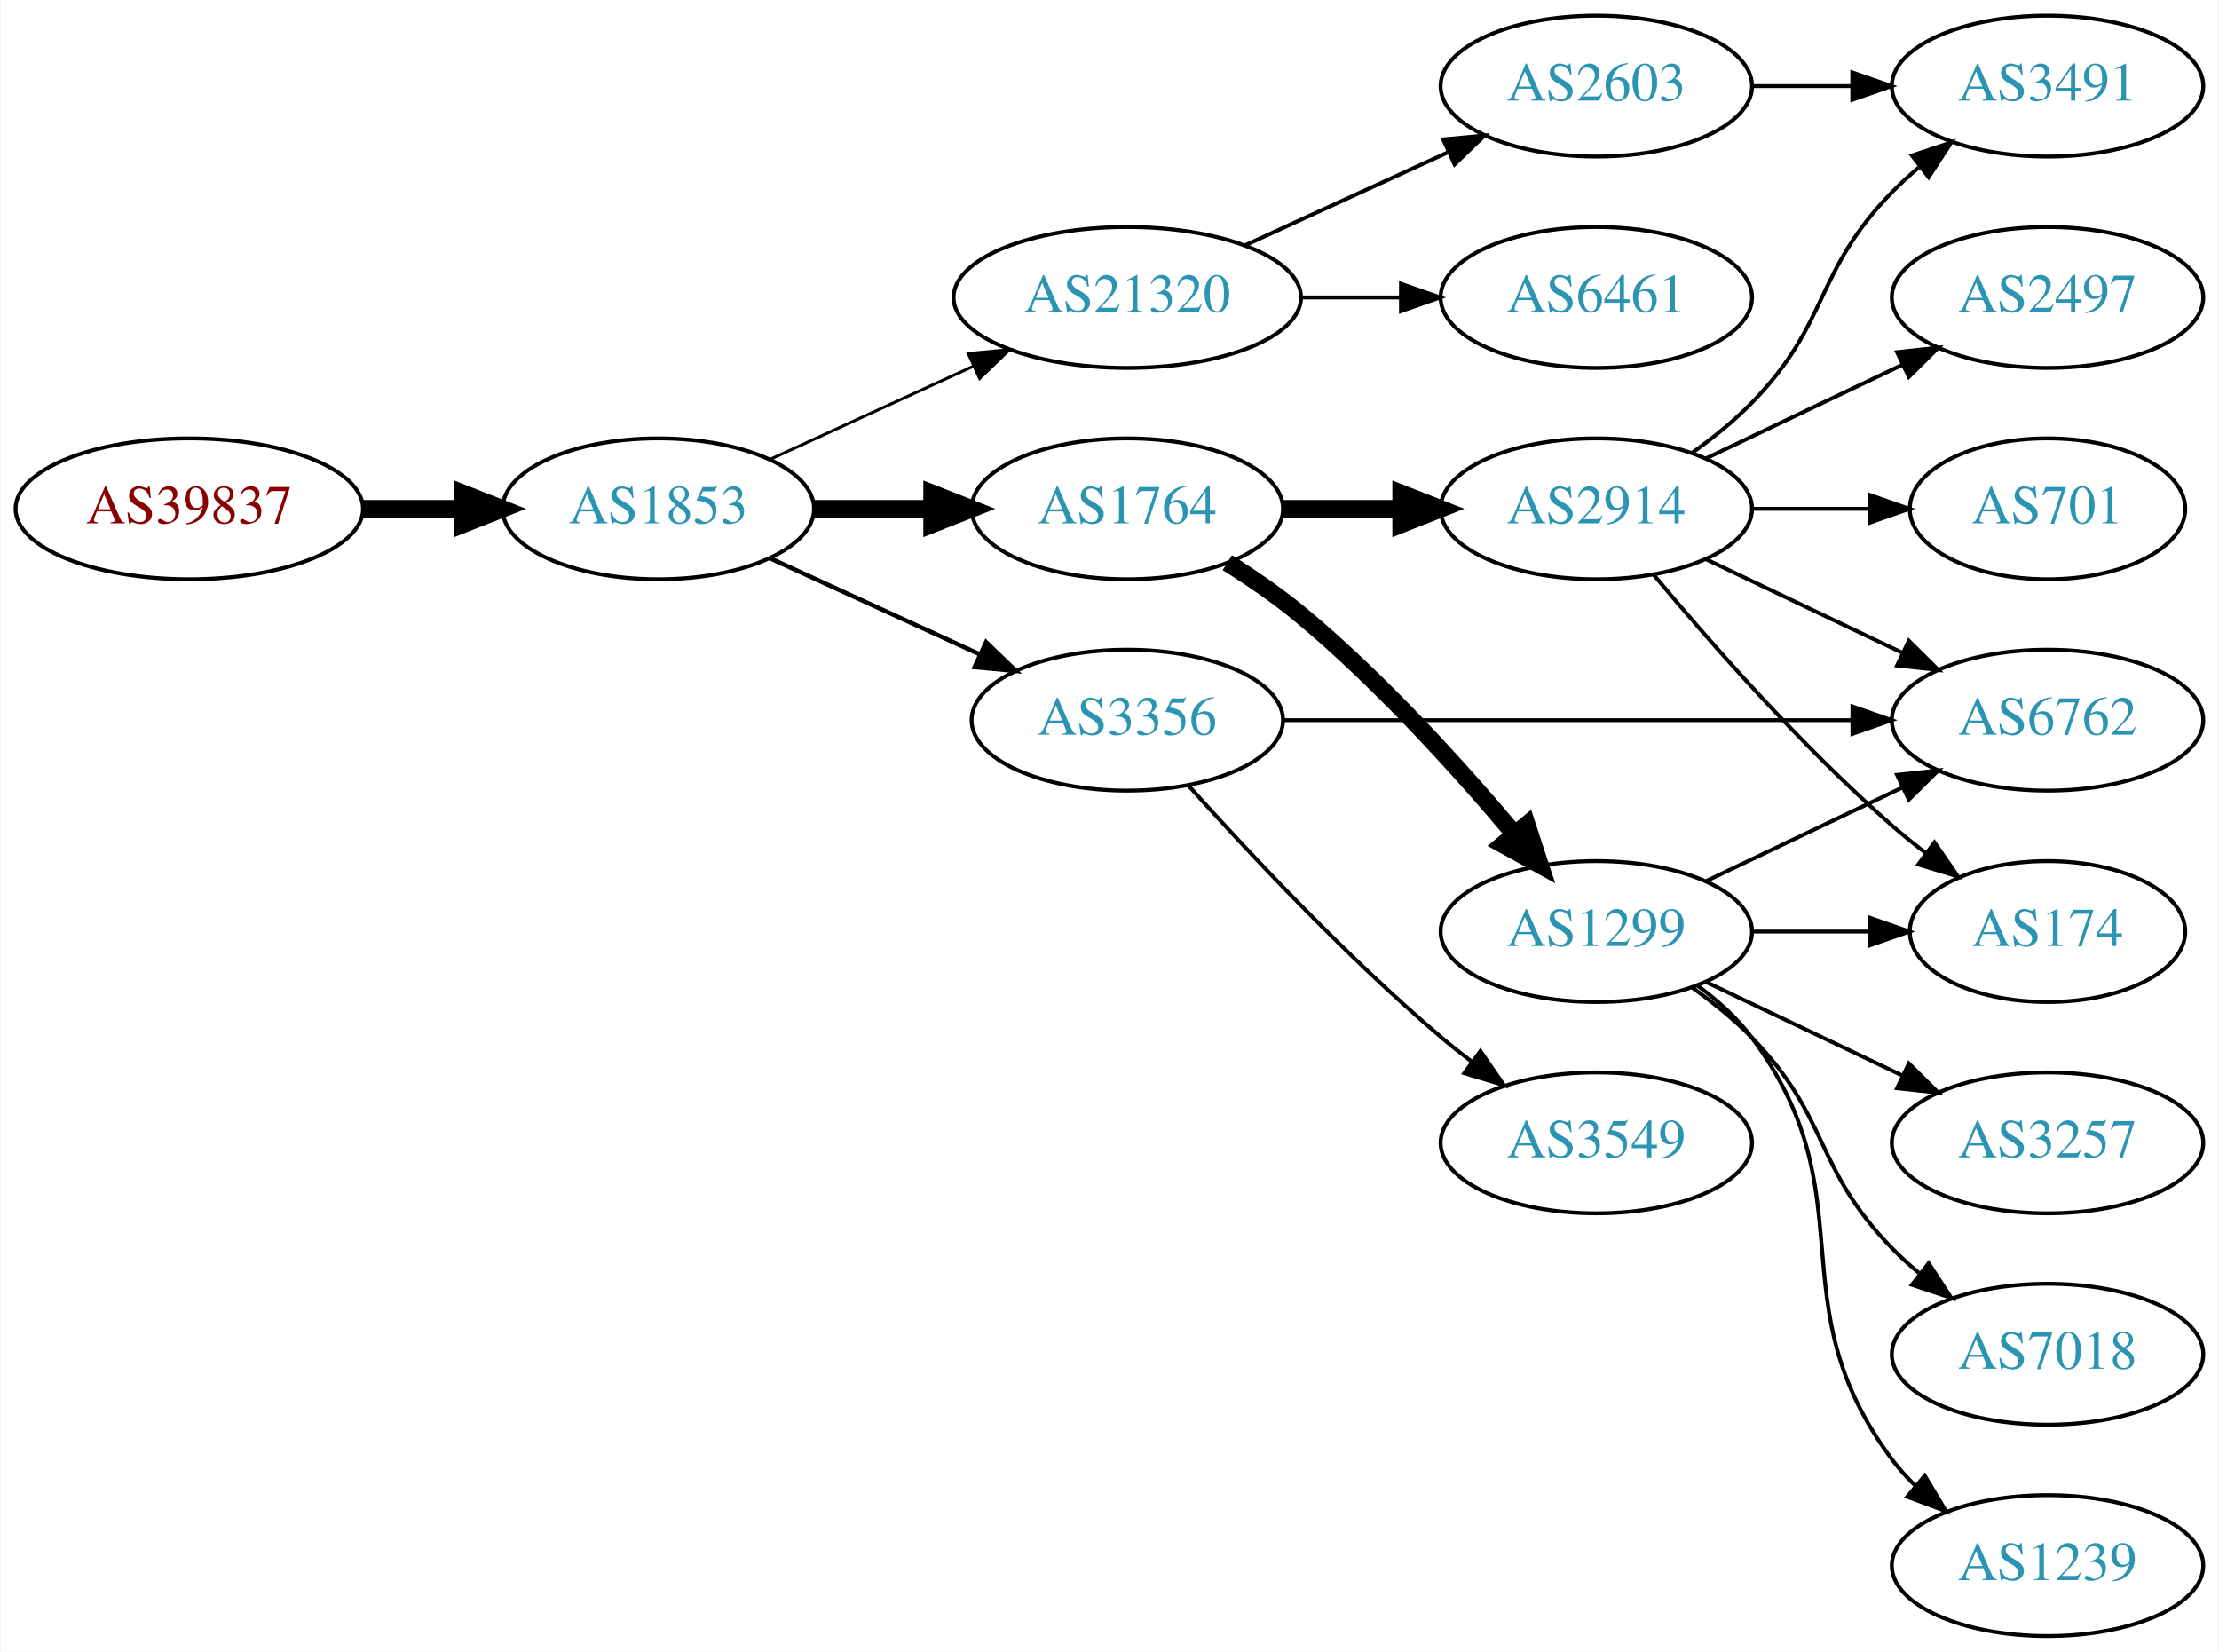
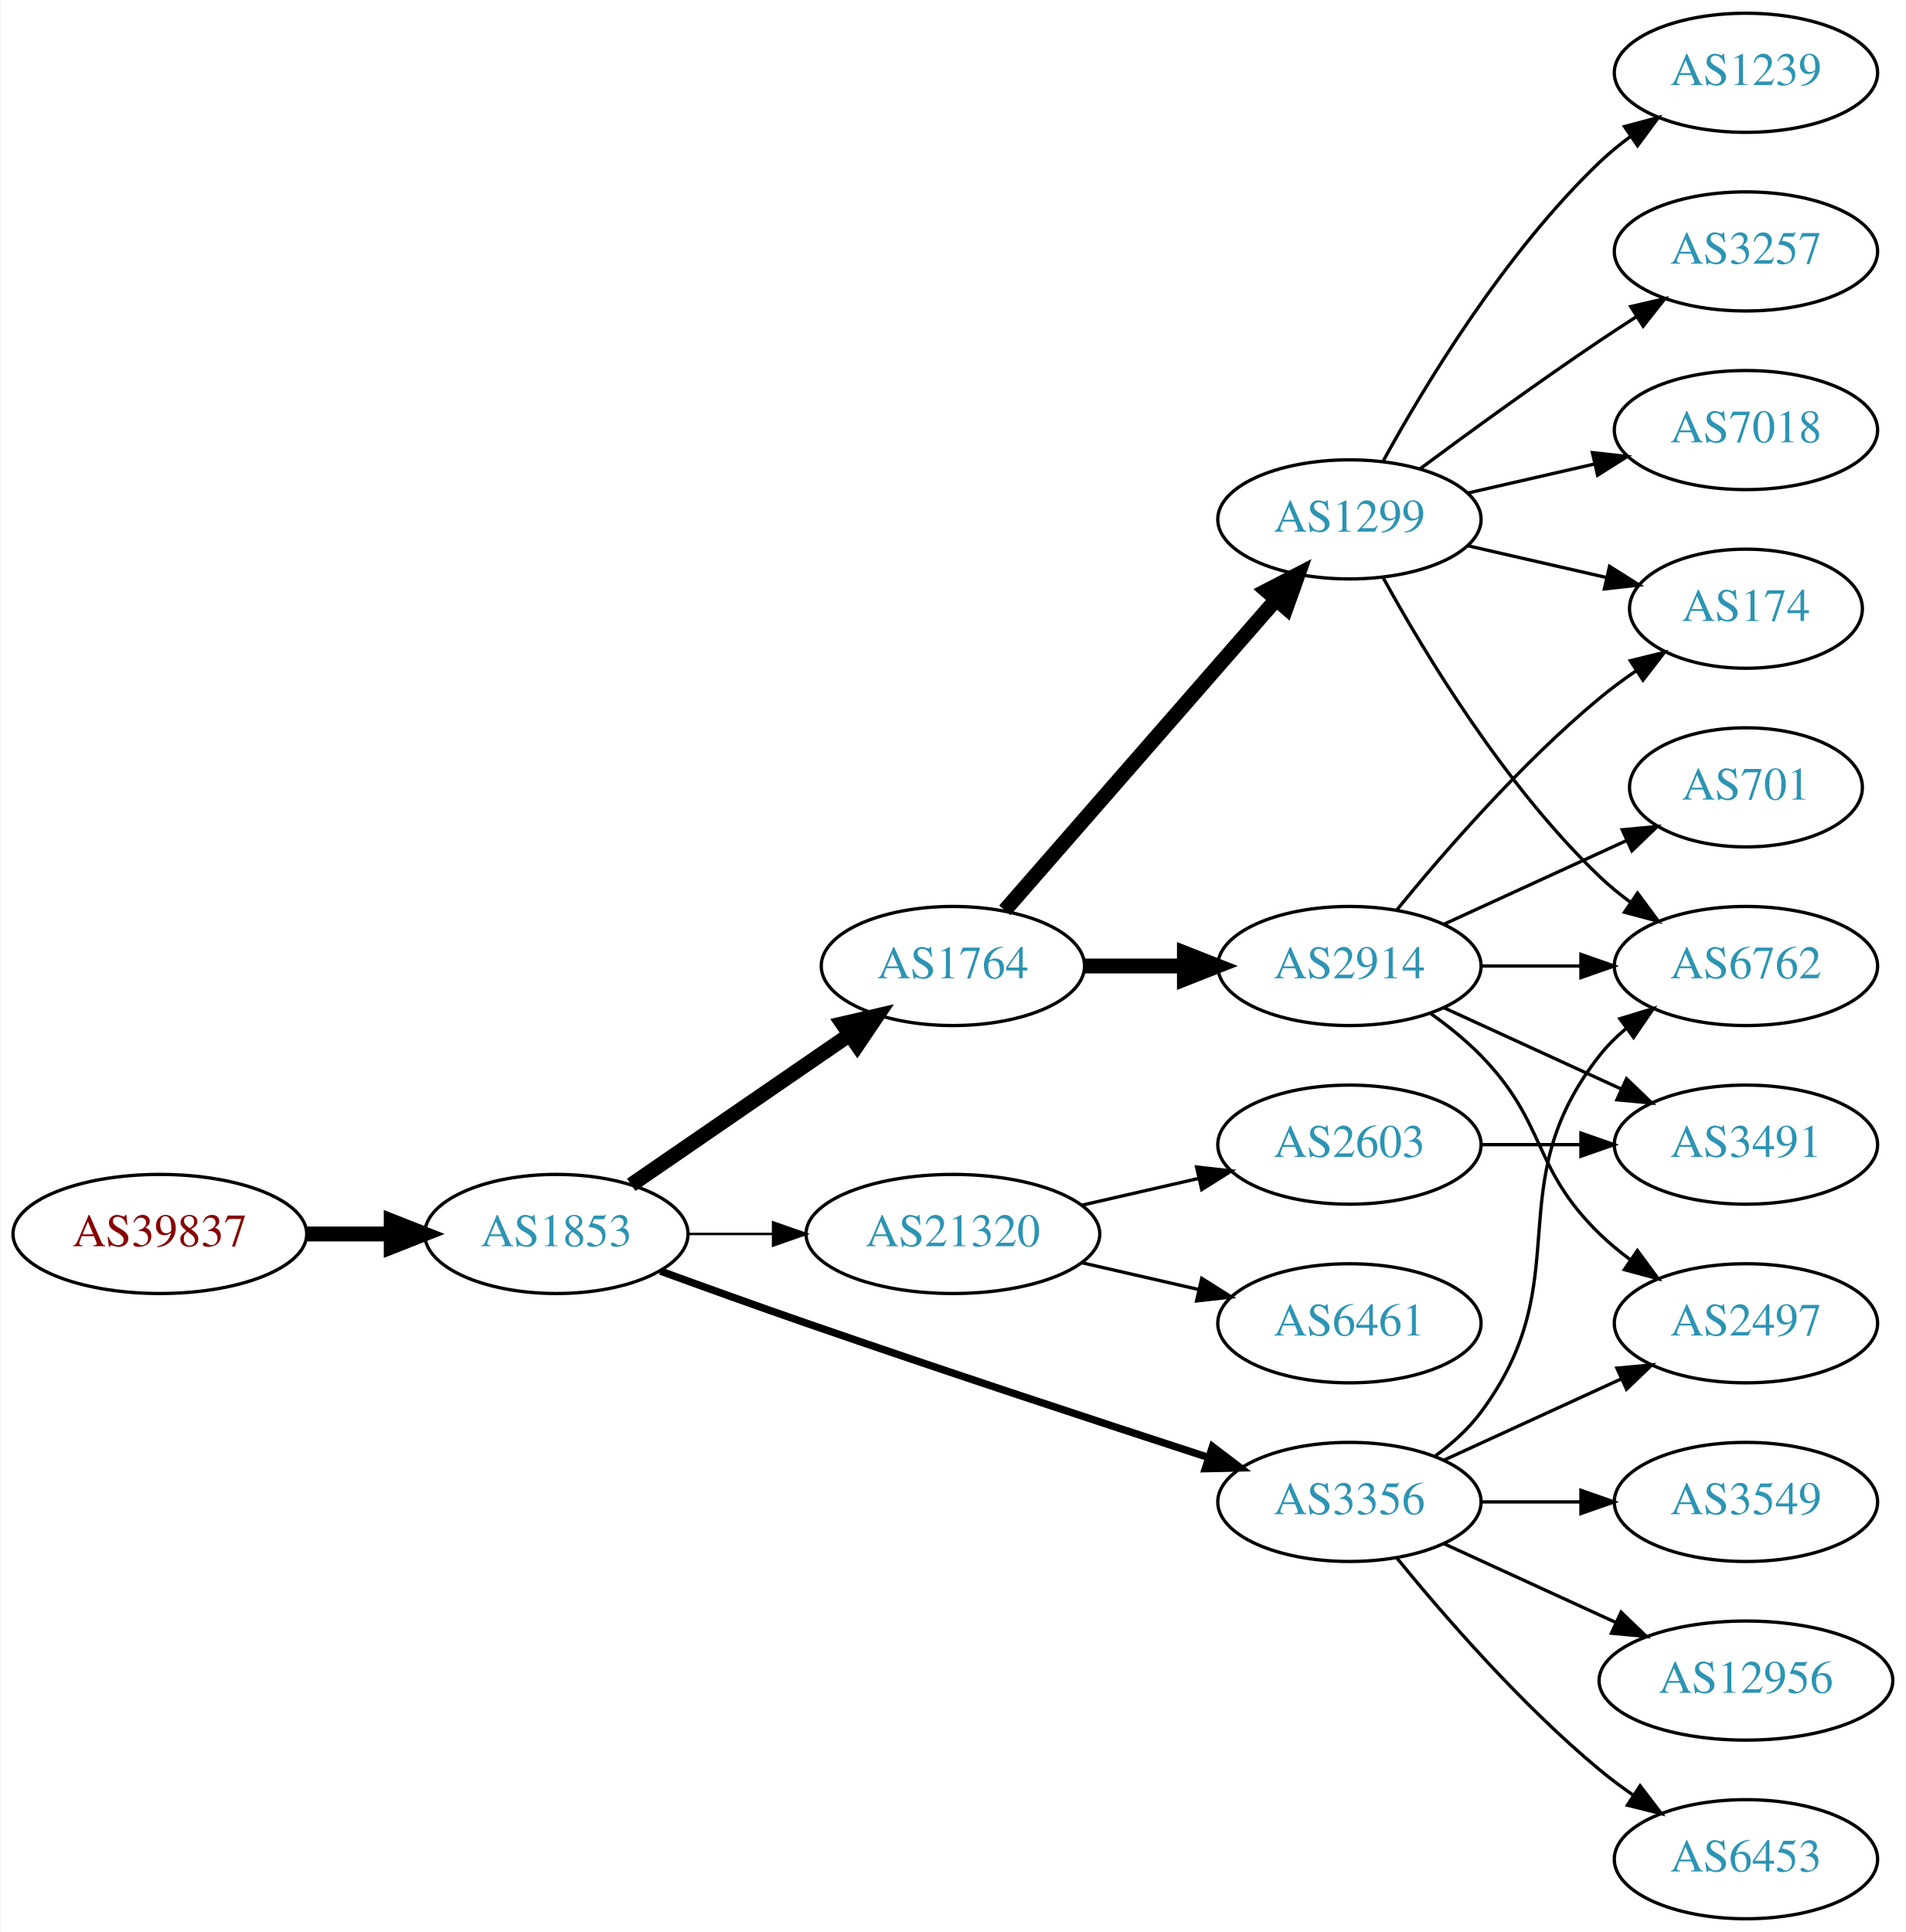
- <svg xmlns="http://www.w3.org/2000/svg" xmlns:xlink="http://www.w3.org/1999/xlink" width="567pt" height="422pt" viewBox="0.00 0.00 566.66 422.00">
-   <g id="graph0" class="graph" transform="scale(1 1) rotate(0) translate(4 418)">
-     <polygon fill="white" stroke="none" points="-4,4 -4,-418 562.663,-418 562.663,4 -4,4" />
+ <svg xmlns="http://www.w3.org/2000/svg" xmlns:xlink="http://www.w3.org/1999/xlink" width="576pt" height="584pt" viewBox="0.00 0.00 575.76 584.00">
+   <g id="graph0" class="graph" transform="scale(1 1) rotate(0) translate(4 580)">
+     <polygon fill="white" stroke="none" points="-4,4 -4,-580 571.762,-580 571.762,4 -4,4" />
    <g id="node1" class="node">
      <g id="a_node1">
        <a xlink:href="/asn/39837" xlink:title="AS39837 ~ MUR [AT]">
-           <ellipse fill="#ffffff" stroke="black" cx="44.196" cy="-288" rx="44.393" ry="18" />
-           <text text-anchor="middle" x="44.196" y="-284.3" font-family="Times,serif" font-size="14.00" fill="#880000">AS39837</text>
+           <ellipse fill="#ffffff" stroke="black" cx="44.196" cy="-207" rx="44.393" ry="18" />
+           <text text-anchor="middle" x="44.196" y="-203.3" font-family="Times,serif" font-size="14.00" fill="#880000">AS39837</text>
        </a>
      </g>
    </g>
    <g id="node2" class="node">
      <g id="a_node2">
        <a xlink:href="/asn/1853" xlink:title="AS1853 ~ ACOnet Backbone [AT]">
-           <ellipse fill="#ffffff" stroke="black" cx="164.039" cy="-288" rx="39.794" ry="18" />
-           <text text-anchor="middle" x="164.039" y="-284.3" font-family="Times,serif" font-size="14.00" fill="#2c94b3">AS1853</text>
+           <ellipse fill="#ffffff" stroke="black" cx="164.039" cy="-207" rx="39.794" ry="18" />
+           <text text-anchor="middle" x="164.039" y="-203.3" font-family="Times,serif" font-size="14.00" fill="#2c94b3">AS1853</text>
        </a>
      </g>
    </g>
    <g id="edge1" class="edge">
-       <path fill="none" stroke="black" stroke-width="4.5" d="M88.407,-288C96.72,-288 105.482,-288 113.965,-288" />
-       <polygon fill="black" stroke="black" stroke-width="4.5" points="114.123,-291.938 124.123,-288 114.123,-284.063 114.123,-291.938" />
+       <path fill="none" stroke="black" stroke-width="4.5" d="M88.407,-207C96.72,-207 105.482,-207 113.965,-207" />
+       <polygon fill="black" stroke="black" stroke-width="4.5" points="114.123,-210.938 124.123,-207 114.123,-203.063 114.123,-210.938" />
    </g>
    <g id="node3" class="node">
      <g id="a_node3">
        <a xlink:href="/asn/1764" xlink:title="AS1764 ~ NEXTLAYER-AS [AT]">
          <ellipse fill="#ffffff" stroke="black" cx="283.881" cy="-288" rx="39.794" ry="18" />
          <text text-anchor="middle" x="283.881" y="-284.3" font-family="Times,serif" font-size="14.00" fill="#2c94b3">AS1764</text>
        </a>
      </g>
    </g>
    <g id="edge2" class="edge">
-       <path fill="none" stroke="black" stroke-width="4.5" d="M203.951,-288C213.505,-288 223.854,-288 233.817,-288" />
-       <polygon fill="black" stroke="black" stroke-width="4.5" points="234.009,-291.938 244.009,-288 234.009,-284.063 234.009,-291.938" />
+       <path fill="none" stroke="black" stroke-width="4.5" d="M186.653,-221.857C205.141,-234.565 231.955,-252.995 252.585,-267.175" />
+       <polygon fill="black" stroke="black" stroke-width="4.5" points="250.534,-270.544 261.005,-272.963 254.994,-264.054 250.534,-270.544" />
    </g>
    <g id="node4" class="node">
      <g id="a_node4">
-         <a xlink:href="/asn/21320" xlink:title="AS21320 ~ GEANT Vereniging [EU]">
-           <ellipse fill="#ffffff" stroke="black" cx="283.881" cy="-342" rx="44.393" ry="18" />
-           <text text-anchor="middle" x="283.881" y="-338.3" font-family="Times,serif" font-size="14.00" fill="#2c94b3">AS21320</text>
+         <a xlink:href="/asn/3356" xlink:title="AS3356 ~ Level 3 Parent, LLC [US]">
+           <ellipse fill="#ffffff" stroke="black" cx="403.724" cy="-126" rx="39.794" ry="18" />
+           <text text-anchor="middle" x="403.724" y="-122.3" font-family="Times,serif" font-size="14.00" fill="#2c94b3">AS3356</text>
        </a>
      </g>
    </g>
    <g id="edge3" class="edge">
-       <path fill="none" stroke="black" stroke-width="0.75" d="M192.667,-300.661C208.165,-307.762 227.732,-316.728 244.678,-324.494" />
-       <polygon fill="black" stroke="black" stroke-width="0.75" points="243.232,-327.681 253.781,-328.665 246.148,-321.317 243.232,-327.681" />
+       <path fill="none" stroke="black" stroke-width="2.25" d="M195.479,-195.777C208.99,-190.851 225.1,-185.052 239.685,-180 280.794,-165.76 328.005,-150.211 361.008,-139.471" />
+       <polygon fill="black" stroke="black" stroke-width="2.25" points="362.342,-142.717 370.771,-136.299 360.179,-136.06 362.342,-142.717" />
    </g>
    <g id="node5" class="node">
      <g id="a_node5">
-         <a xlink:href="/asn/3356" xlink:title="AS3356 ~ Level 3 Parent, LLC [US]">
-           <ellipse fill="#ffffff" stroke="black" cx="283.881" cy="-234" rx="39.794" ry="18" />
-           <text text-anchor="middle" x="283.881" y="-230.3" font-family="Times,serif" font-size="14.00" fill="#2c94b3">AS3356</text>
+         <a xlink:href="/asn/21320" xlink:title="AS21320 ~ GEANT Vereniging [EU]">
+           <ellipse fill="#ffffff" stroke="black" cx="283.881" cy="-207" rx="44.393" ry="18" />
+           <text text-anchor="middle" x="283.881" y="-203.3" font-family="Times,serif" font-size="14.00" fill="#2c94b3">AS21320</text>
        </a>
      </g>
    </g>
    <g id="edge4" class="edge">
-       <path fill="none" stroke="black" stroke-width="1.125" d="M192.667,-275.339C208.624,-268.027 228.895,-258.739 246.178,-250.819" />
-       <polygon fill="black" stroke="black" stroke-width="1.125" points="247.793,-253.929 255.425,-246.581 244.876,-247.565 247.793,-253.929" />
+       <path fill="none" stroke="black" stroke-width="0.75" d="M203.951,-207C212.054,-207 220.729,-207 229.255,-207" />
+       <polygon fill="black" stroke="black" stroke-width="0.75" points="229.533,-210.5 239.533,-207 229.533,-203.5 229.533,-210.5" />
    </g>
    <g id="node6" class="node">
      <g id="a_node6">
+         <a xlink:href="/asn/1299" xlink:title="AS1299 ~ Telia Carrier [EU]">
+           <ellipse fill="#ffffff" stroke="black" cx="403.724" cy="-423" rx="39.794" ry="18" />
+           <text text-anchor="middle" x="403.724" y="-419.3" font-family="Times,serif" font-size="14.00" fill="#2c94b3">AS1299</text>
+         </a>
+       </g>
+     </g>
+     <g id="edge5" class="edge">
+       <path fill="none" stroke="black" stroke-width="4.5" d="M299.568,-304.825C320.144,-328.397 357.682,-371.4 381.355,-398.52" />
+       <polygon fill="black" stroke="black" stroke-width="4.5" points="378.68,-401.443 388.222,-406.387 384.612,-396.264 378.68,-401.443" />
+     </g>
+     <g id="node7" class="node">
+       <g id="a_node7">
        <a xlink:href="/asn/2914" xlink:title="AS2914 ~ NTT America, Inc. [US]">
          <ellipse fill="#ffffff" stroke="black" cx="403.724" cy="-288" rx="39.794" ry="18" />
          <text text-anchor="middle" x="403.724" y="-284.3" font-family="Times,serif" font-size="14.00" fill="#2c94b3">AS2914</text>
        </a>
      </g>
    </g>
-     <g id="edge5" class="edge">
+     <g id="edge6" class="edge">
      <path fill="none" stroke="black" stroke-width="4.5" d="M323.794,-288C333.347,-288 343.697,-288 353.659,-288" />
      <polygon fill="black" stroke="black" stroke-width="4.5" points="353.852,-291.938 363.852,-288 353.852,-284.063 353.852,-291.938" />
    </g>
-     <g id="node7" class="node">
-       <g id="a_node7">
-         <a xlink:href="/asn/1299" xlink:title="AS1299 ~ Telia Carrier [EU]">
-           <ellipse fill="#ffffff" stroke="black" cx="403.724" cy="-180" rx="39.794" ry="18" />
-           <text text-anchor="middle" x="403.724" y="-176.3" font-family="Times,serif" font-size="14.00" fill="#2c94b3">AS1299</text>
-         </a>
-       </g>
-     </g>
-     <g id="edge6" class="edge">
-       <path fill="none" stroke="black" stroke-width="4.5" d="M309.434,-274.236C315.743,-270.28 322.359,-265.743 328.077,-261 348.443,-244.109 368.599,-221.815 382.823,-204.893" />
-       <polygon fill="black" stroke="black" stroke-width="4.5" points="385.961,-207.278 389.305,-197.065 379.895,-202.256 385.961,-207.278" />
-     </g>
    <g id="node8" class="node">
      <g id="a_node8">
+         <a xlink:href="/asn/6762" xlink:title="AS6762 ~ TELECOM ITALIA SPARKLE S.p.A. [IT]">
+           <ellipse fill="#ffffff" stroke="black" cx="523.566" cy="-288" rx="39.794" ry="18" />
+           <text text-anchor="middle" x="523.566" y="-284.3" font-family="Times,serif" font-size="14.00" fill="#2c94b3">AS6762</text>
+         </a>
+       </g>
+     </g>
+     <g id="edge16" class="edge">
+       <path fill="none" stroke="black" d="M429.655,-139.882C434.731,-143.611 439.649,-148.016 443.37,-153 473.642,-193.542 448.072,-221.246 479.37,-261 481.695,-263.953 484.439,-266.67 487.398,-269.147" />
+       <polygon fill="black" stroke="black" points="485.457,-272.064 495.595,-275.145 489.591,-266.415 485.457,-272.064" />
+     </g>
+     <g id="node16" class="node">
+       <g id="a_node16">
+         <a xlink:href="/asn/6453" xlink:title="AS6453 ~ TATA COMMUNICATIONS (AMERICA) INC [US]">
+           <ellipse fill="#ffffff" stroke="black" cx="523.566" cy="-18" rx="39.794" ry="18" />
+           <text text-anchor="middle" x="523.566" y="-14.3" font-family="Times,serif" font-size="14.00" fill="#2c94b3">AS6453</text>
+         </a>
+       </g>
+     </g>
+     <g id="edge15" class="edge">
+       <path fill="none" stroke="black" d="M418.143,-108.935C432.257,-91.625 455.672,-64.655 479.37,-45 482.587,-42.332 486.087,-39.73 489.658,-37.259" />
+       <polygon fill="black" stroke="black" points="491.581,-40.183 498.014,-31.764 487.735,-34.334 491.581,-40.183" />
+     </g>
+     <g id="node17" class="node">
+       <g id="a_node17">
+         <a xlink:href="/asn/3549" xlink:title="AS3549 ~ Level 3 Parent, LLC [US]">
+           <ellipse fill="#ffffff" stroke="black" cx="523.566" cy="-126" rx="39.794" ry="18" />
+           <text text-anchor="middle" x="523.566" y="-122.3" font-family="Times,serif" font-size="14.00" fill="#2c94b3">AS3549</text>
+         </a>
+       </g>
+     </g>
+     <g id="edge17" class="edge">
+       <path fill="none" stroke="black" d="M443.636,-126C453.19,-126 463.539,-126 473.502,-126" />
+       <polygon fill="black" stroke="black" points="473.695,-129.5 483.695,-126 473.694,-122.5 473.695,-129.5" />
+     </g>
+     <g id="node18" class="node">
+       <g id="a_node18">
+         <a xlink:href="/asn/2497" xlink:title="AS2497 ~ Internet Initiative Japan Inc. [JP]">
+           <ellipse fill="#ffffff" stroke="black" cx="523.566" cy="-180" rx="39.794" ry="18" />
+           <text text-anchor="middle" x="523.566" y="-176.3" font-family="Times,serif" font-size="14.00" fill="#2c94b3">AS2497</text>
+         </a>
+       </g>
+     </g>
+     <g id="edge18" class="edge">
+       <path fill="none" stroke="black" d="M432.353,-138.661C448.31,-145.973 468.58,-155.261 485.863,-163.181" />
+       <polygon fill="black" stroke="black" points="484.562,-166.435 495.111,-167.419 487.478,-160.071 484.562,-166.435" />
+     </g>
+     <g id="node19" class="node">
+       <g id="a_node19">
+         <a xlink:href="/asn/12956" xlink:title="AS12956 ~ TELXIUS [ES]">
+           <ellipse fill="#ffffff" stroke="black" cx="523.566" cy="-72" rx="44.393" ry="18" />
+           <text text-anchor="middle" x="523.566" y="-68.3" font-family="Times,serif" font-size="14.00" fill="#2c94b3">AS12956</text>
+         </a>
+       </g>
+     </g>
+     <g id="edge19" class="edge">
+       <path fill="none" stroke="black" d="M432.353,-113.339C447.85,-106.238 467.417,-97.272 484.364,-89.506" />
+       <polygon fill="black" stroke="black" points="485.833,-92.683 493.466,-85.335 482.917,-86.319 485.833,-92.683" />
+     </g>
+     <g id="node13" class="node">
+       <g id="a_node13">
        <a xlink:href="/asn/2603" xlink:title="AS2603 ~ NORDUnet [NO]">
-           <ellipse fill="#ffffff" stroke="black" cx="403.724" cy="-396" rx="39.794" ry="18" />
-           <text text-anchor="middle" x="403.724" y="-392.3" font-family="Times,serif" font-size="14.00" fill="#2c94b3">AS2603</text>
-         </a>
-       </g>
+           <ellipse fill="#ffffff" stroke="black" cx="403.724" cy="-234" rx="39.794" ry="18" />
+           <text text-anchor="middle" x="403.724" y="-230.3" font-family="Times,serif" font-size="14.00" fill="#2c94b3">AS2603</text>
+         </a>
+       </g>
+     </g>
+     <g id="edge12" class="edge">
+       <path fill="none" stroke="black" d="M322.816,-215.692C334.057,-218.267 346.469,-221.111 358.092,-223.774" />
+       <polygon fill="black" stroke="black" points="357.525,-227.235 368.054,-226.057 359.088,-220.412 357.525,-227.235" />
+     </g>
+     <g id="node14" class="node">
+       <g id="a_node14">
+         <a xlink:href="/asn/6461" xlink:title="AS6461 ~ Zayo Bandwidth [US]">
+           <ellipse fill="#ffffff" stroke="black" cx="403.724" cy="-180" rx="39.794" ry="18" />
+           <text text-anchor="middle" x="403.724" y="-176.3" font-family="Times,serif" font-size="14.00" fill="#2c94b3">AS6461</text>
+         </a>
+       </g>
+     </g>
+     <g id="edge13" class="edge">
+       <path fill="none" stroke="black" d="M322.816,-198.308C334.057,-195.733 346.469,-192.889 358.092,-190.226" />
+       <polygon fill="black" stroke="black" points="359.088,-193.588 368.054,-187.943 357.525,-186.765 359.088,-193.588" />
    </g>
    <g id="edge7" class="edge">
-       <path fill="none" stroke="black" d="M314.011,-355.348C329.622,-362.502 349.02,-371.391 365.692,-379.03" />
-       <polygon fill="black" stroke="black" points="364.595,-382.378 375.144,-383.362 367.511,-376.014 364.595,-382.378" />
+       <path fill="none" stroke="black" d="M413.965,-405.287C426.51,-382.439 450.687,-342.389 479.37,-315 482.238,-312.261 485.427,-309.653 488.736,-307.215" />
+       <polygon fill="black" stroke="black" points="490.8,-310.044 497.096,-301.523 486.86,-304.258 490.8,-310.044" />
    </g>
    <g id="node9" class="node">
      <g id="a_node9">
-         <a xlink:href="/asn/6461" xlink:title="AS6461 ~ Zayo Bandwidth [US]">
-           <ellipse fill="#ffffff" stroke="black" cx="403.724" cy="-342" rx="39.794" ry="18" />
-           <text text-anchor="middle" x="403.724" y="-338.3" font-family="Times,serif" font-size="14.00" fill="#2c94b3">AS6461</text>
+         <a xlink:href="/asn/7018" xlink:title="AS7018 ~ AT&amp;T Services, Inc. [US]">
+           <ellipse fill="#ffffff" stroke="black" cx="523.566" cy="-450" rx="39.794" ry="18" />
+           <text text-anchor="middle" x="523.566" y="-446.3" font-family="Times,serif" font-size="14.00" fill="#2c94b3">AS7018</text>
        </a>
      </g>
    </g>
    <g id="edge8" class="edge">
-       <path fill="none" stroke="black" d="M328.092,-342C336.405,-342 345.168,-342 353.65,-342" />
-       <polygon fill="black" stroke="black" points="353.809,-345.5 363.809,-342 353.809,-338.5 353.809,-345.5" />
+       <path fill="none" stroke="black" d="M439.443,-430.955C451.443,-433.704 465.064,-436.825 477.756,-439.733" />
+       <polygon fill="black" stroke="black" points="477.159,-443.187 487.688,-442.009 478.722,-436.364 477.159,-443.187" />
+     </g>
+     <g id="node10" class="node">
+       <g id="a_node10">
+         <a xlink:href="/asn/1239" xlink:title="AS1239 ~ Sprint [US]">
+           <ellipse fill="#ffffff" stroke="black" cx="523.566" cy="-558" rx="39.794" ry="18" />
+           <text text-anchor="middle" x="523.566" y="-554.3" font-family="Times,serif" font-size="14.00" fill="#2c94b3">AS1239</text>
+         </a>
+       </g>
+     </g>
+     <g id="edge9" class="edge">
+       <path fill="none" stroke="black" d="M413.965,-440.713C426.51,-463.561 450.687,-503.611 479.37,-531 482.238,-533.739 485.427,-536.347 488.736,-538.785" />
+       <polygon fill="black" stroke="black" points="486.86,-541.742 497.096,-544.477 490.8,-535.956 486.86,-541.742" />
    </g>
    <g id="node11" class="node">
      <g id="a_node11">
-         <a xlink:href="/asn/6762" xlink:title="AS6762 ~ TELECOM ITALIA SPARKLE S.p.A. [IT]">
-           <ellipse fill="#ffffff" stroke="black" cx="519.017" cy="-234" rx="39.794" ry="18" />
-           <text text-anchor="middle" x="519.017" y="-230.3" font-family="Times,serif" font-size="14.00" fill="#2c94b3">AS6762</text>
+         <a xlink:href="/asn/174" xlink:title="AS174 ~ Cogent Communications [US]">
+           <ellipse fill="#ffffff" stroke="black" cx="523.566" cy="-396" rx="35.194" ry="18" />
+           <text text-anchor="middle" x="523.566" y="-392.3" font-family="Times,serif" font-size="14.00" fill="#2c94b3">AS174</text>
        </a>
      </g>
    </g>
    <g id="edge10" class="edge">
-       <path fill="none" stroke="black" d="M323.64,-234C363.557,-234 425.875,-234 469.146,-234" />
-       <polygon fill="black" stroke="black" points="469.165,-237.5 479.165,-234 469.165,-230.5 469.165,-237.5" />
+       <path fill="none" stroke="black" d="M439.443,-415.045C452.536,-412.045 467.558,-408.604 481.199,-405.478" />
+       <polygon fill="black" stroke="black" points="482.34,-408.807 491.306,-403.162 480.777,-401.984 482.34,-408.807" />
    </g>
    <g id="node12" class="node">
      <g id="a_node12">
-         <a xlink:href="/asn/3549" xlink:title="AS3549 ~ Level 3 Parent, LLC [US]">
-           <ellipse fill="#ffffff" stroke="black" cx="403.724" cy="-126" rx="39.794" ry="18" />
-           <text text-anchor="middle" x="403.724" y="-122.3" font-family="Times,serif" font-size="14.00" fill="#2c94b3">AS3549</text>
+         <a xlink:href="/asn/3257" xlink:title="AS3257 ~ GTT [DE]">
+           <ellipse fill="#ffffff" stroke="black" cx="523.566" cy="-504" rx="39.794" ry="18" />
+           <text text-anchor="middle" x="523.566" y="-500.3" font-family="Times,serif" font-size="14.00" fill="#2c94b3">AS3257</text>
        </a>
      </g>
    </g>
    <g id="edge11" class="edge">
-       <path fill="none" stroke="black" d="M299.527,-217.275C314.828,-200.235 339.925,-173.477 364.077,-153 366.574,-150.883 369.235,-148.768 371.946,-146.707" />
-       <polygon fill="black" stroke="black" points="374.112,-149.459 380.123,-140.734 369.983,-143.806 374.112,-149.459" />
-     </g>
-     <g id="node10" class="node">
-       <g id="a_node10">
-         <a xlink:href="/asn/3491" xlink:title="AS3491 ~ PCCW Global, Inc. [US]">
-           <ellipse fill="#ffffff" stroke="black" cx="519.017" cy="-396" rx="39.794" ry="18" />
-           <text text-anchor="middle" x="519.017" y="-392.3" font-family="Times,serif" font-size="14.00" fill="#2c94b3">AS3491</text>
-         </a>
-       </g>
-     </g>
-     <g id="edge17" class="edge">
-       <path fill="none" stroke="black" d="M428.318,-302.389C433.574,-306.148 438.906,-310.437 443.37,-315 463.543,-335.617 459.198,-348.383 479.37,-369 481.463,-371.139 483.746,-373.218 486.123,-375.21" />
-       <polygon fill="black" stroke="black" points="484.367,-378.275 494.423,-381.611 488.641,-372.732 484.367,-378.275" />
-     </g>
-     <g id="edge19" class="edge">
-       <path fill="none" stroke="black" d="M431.86,-275.066C446.854,-267.919 465.675,-258.948 481.898,-251.215" />
-       <polygon fill="black" stroke="black" points="483.581,-254.291 491.102,-246.829 480.569,-247.972 483.581,-254.291" />
-     </g>
-     <g id="node14" class="node">
-       <g id="a_node14">
-         <a xlink:href="/asn/174" xlink:title="AS174 ~ Cogent Communications [US]">
-           <ellipse fill="#ffffff" stroke="black" cx="519.017" cy="-180" rx="35.194" ry="18" />
-           <text text-anchor="middle" x="519.017" y="-176.3" font-family="Times,serif" font-size="14.00" fill="#2c94b3">AS174</text>
-         </a>
-       </g>
-     </g>
-     <g id="edge20" class="edge">
-       <path fill="none" stroke="black" d="M418.354,-271.183C432.636,-254.071 456.183,-227.255 479.37,-207 482.04,-204.668 484.913,-202.352 487.843,-200.114" />
-       <polygon fill="black" stroke="black" points="490.121,-202.784 496.134,-194.061 485.994,-197.13 490.121,-202.784" />
-     </g>
-     <g id="node17" class="node">
-       <g id="a_node17">
-         <a xlink:href="/asn/2497" xlink:title="AS2497 ~ Internet Initiative Japan Inc. [JP]">
-           <ellipse fill="#ffffff" stroke="black" cx="519.017" cy="-342" rx="39.794" ry="18" />
-           <text text-anchor="middle" x="519.017" y="-338.3" font-family="Times,serif" font-size="14.00" fill="#2c94b3">AS2497</text>
-         </a>
-       </g>
-     </g>
-     <g id="edge18" class="edge">
-       <path fill="none" stroke="black" d="M431.86,-300.934C446.854,-308.081 465.675,-317.052 481.898,-324.785" />
-       <polygon fill="black" stroke="black" points="480.569,-328.028 491.102,-329.171 483.581,-321.709 480.569,-328.028" />
-     </g>
-     <g id="node18" class="node">
-       <g id="a_node18">
-         <a xlink:href="/asn/701" xlink:title="AS701 ~ UUNET [US]">
-           <ellipse fill="#ffffff" stroke="black" cx="519.017" cy="-288" rx="35.194" ry="18" />
-           <text text-anchor="middle" x="519.017" y="-284.3" font-family="Times,serif" font-size="14.00" fill="#2c94b3">AS701</text>
-         </a>
-       </g>
-     </g>
-     <g id="edge21" class="edge">
-       <path fill="none" stroke="black" d="M443.396,-288C453.101,-288 463.592,-288 473.555,-288" />
-       <polygon fill="black" stroke="black" points="473.691,-291.5 483.691,-288 473.691,-284.5 473.691,-291.5" />
-     </g>
-     <g id="edge14" class="edge">
-       <path fill="none" stroke="black" d="M431.86,-192.934C446.854,-200.081 465.675,-209.052 481.898,-216.785" />
-       <polygon fill="black" stroke="black" points="480.569,-220.028 491.102,-221.171 483.581,-213.709 480.569,-220.028" />
-     </g>
-     <g id="node13" class="node">
-       <g id="a_node13">
-         <a xlink:href="/asn/3257" xlink:title="AS3257 ~ GTT [DE]">
-           <ellipse fill="#ffffff" stroke="black" cx="519.017" cy="-126" rx="39.794" ry="18" />
-           <text text-anchor="middle" x="519.017" y="-122.3" font-family="Times,serif" font-size="14.00" fill="#2c94b3">AS3257</text>
-         </a>
-       </g>
-     </g>
-     <g id="edge12" class="edge">
-       <path fill="none" stroke="black" d="M431.86,-167.066C446.854,-159.919 465.675,-150.948 481.898,-143.215" />
-       <polygon fill="black" stroke="black" points="483.581,-146.291 491.102,-138.829 480.569,-139.972 483.581,-146.291" />
-     </g>
-     <g id="edge13" class="edge">
-       <path fill="none" stroke="black" d="M443.396,-180C453.101,-180 463.592,-180 473.555,-180" />
-       <polygon fill="black" stroke="black" points="473.691,-183.5 483.691,-180 473.691,-176.5 473.691,-183.5" />
+       <path fill="none" stroke="black" d="M425.054,-438.277C439.916,-449.304 460.661,-464.407 479.37,-477 482.919,-479.389 486.67,-481.839 490.418,-484.242" />
+       <polygon fill="black" stroke="black" points="488.744,-487.325 499.067,-489.712 492.486,-481.409 488.744,-487.325" />
+     </g>
+     <g id="edge22" class="edge">
+       <path fill="none" stroke="black" d="M443.636,-288C453.19,-288 463.539,-288 473.502,-288" />
+       <polygon fill="black" stroke="black" points="473.695,-291.5 483.695,-288 473.694,-284.5 473.695,-291.5" />
+     </g>
+     <g id="edge24" class="edge">
+       <path fill="none" stroke="black" d="M418.143,-305.065C432.257,-322.375 455.672,-349.345 479.37,-369 482.833,-371.872 486.626,-374.669 490.48,-377.308" />
+       <polygon fill="black" stroke="black" points="488.623,-380.275 498.913,-382.797 492.442,-374.408 488.623,-380.275" />
    </g>
    <g id="node15" class="node">
      <g id="a_node15">
-         <a xlink:href="/asn/7018" xlink:title="AS7018 ~ AT&amp;T Services, Inc. [US]">
-           <ellipse fill="#ffffff" stroke="black" cx="519.017" cy="-72" rx="39.794" ry="18" />
-           <text text-anchor="middle" x="519.017" y="-68.3" font-family="Times,serif" font-size="14.00" fill="#2c94b3">AS7018</text>
-         </a>
-       </g>
-     </g>
-     <g id="edge15" class="edge">
-       <path fill="none" stroke="black" d="M428.318,-165.611C433.574,-161.852 438.906,-157.563 443.37,-153 463.543,-132.383 459.198,-119.617 479.37,-99 481.463,-96.861 483.746,-94.782 486.123,-92.79" />
-       <polygon fill="black" stroke="black" points="488.641,-95.268 494.423,-86.389 484.367,-89.725 488.641,-95.268" />
-     </g>
-     <g id="node16" class="node">
-       <g id="a_node16">
-         <a xlink:href="/asn/1239" xlink:title="AS1239 ~ Sprint [US]">
-           <ellipse fill="#ffffff" stroke="black" cx="519.017" cy="-18" rx="39.794" ry="18" />
-           <text text-anchor="middle" x="519.017" y="-14.3" font-family="Times,serif" font-size="14.00" fill="#2c94b3">AS1239</text>
-         </a>
-       </g>
-     </g>
-     <g id="edge16" class="edge">
-       <path fill="none" stroke="black" d="M429.655,-166.118C434.731,-162.389 439.649,-157.984 443.37,-153 473.642,-112.458 449.099,-85.542 479.37,-45 481.115,-42.664 483.122,-40.455 485.285,-38.383" />
-       <polygon fill="black" stroke="black" points="487.645,-40.973 493.086,-31.882 483.163,-35.595 487.645,-40.973" />
-     </g>
-     <g id="edge9" class="edge">
-       <path fill="none" stroke="black" d="M443.396,-396C451.599,-396 460.363,-396 468.895,-396" />
-       <polygon fill="black" stroke="black" points="469.134,-399.5 479.134,-396 469.134,-392.5 469.134,-399.5" />
+         <a xlink:href="/asn/3491" xlink:title="AS3491 ~ PCCW Global, Inc. [US]">
+           <ellipse fill="#ffffff" stroke="black" cx="523.566" cy="-234" rx="39.794" ry="18" />
+           <text text-anchor="middle" x="523.566" y="-230.3" font-family="Times,serif" font-size="14.00" fill="#2c94b3">AS3491</text>
+         </a>
+       </g>
+     </g>
+     <g id="edge21" class="edge">
+       <path fill="none" stroke="black" d="M432.353,-275.339C448.31,-268.027 468.58,-258.739 485.863,-250.819" />
+       <polygon fill="black" stroke="black" points="487.478,-253.929 495.111,-246.581 484.562,-247.565 487.478,-253.929" />
+     </g>
+     <g id="edge20" class="edge">
+       <path fill="none" stroke="black" d="M428.318,-273.611C433.574,-269.852 438.906,-265.563 443.37,-261 463.543,-240.383 458.677,-227.094 479.37,-207 482.215,-204.237 485.389,-201.614 488.689,-199.166" />
+       <polygon fill="black" stroke="black" points="490.755,-201.994 497.037,-193.462 486.806,-196.214 490.755,-201.994" />
+     </g>
+     <g id="node20" class="node">
+       <g id="a_node20">
+         <a xlink:href="/asn/701" xlink:title="AS701 ~ UUNET [US]">
+           <ellipse fill="#ffffff" stroke="black" cx="523.566" cy="-342" rx="35.194" ry="18" />
+           <text text-anchor="middle" x="523.566" y="-338.3" font-family="Times,serif" font-size="14.00" fill="#2c94b3">AS701</text>
+         </a>
+       </g>
+     </g>
+     <g id="edge23" class="edge">
+       <path fill="none" stroke="black" d="M432.353,-300.661C448.769,-308.183 469.75,-317.798 487.347,-325.861" />
+       <polygon fill="black" stroke="black" points="486.176,-329.174 496.725,-330.158 489.092,-322.811 486.176,-329.174" />
+     </g>
+     <g id="edge14" class="edge">
+       <path fill="none" stroke="black" d="M443.636,-234C453.19,-234 463.539,-234 473.502,-234" />
+       <polygon fill="black" stroke="black" points="473.695,-237.5 483.695,-234 473.694,-230.5 473.695,-237.5" />
    </g>
  </g>
</svg>
